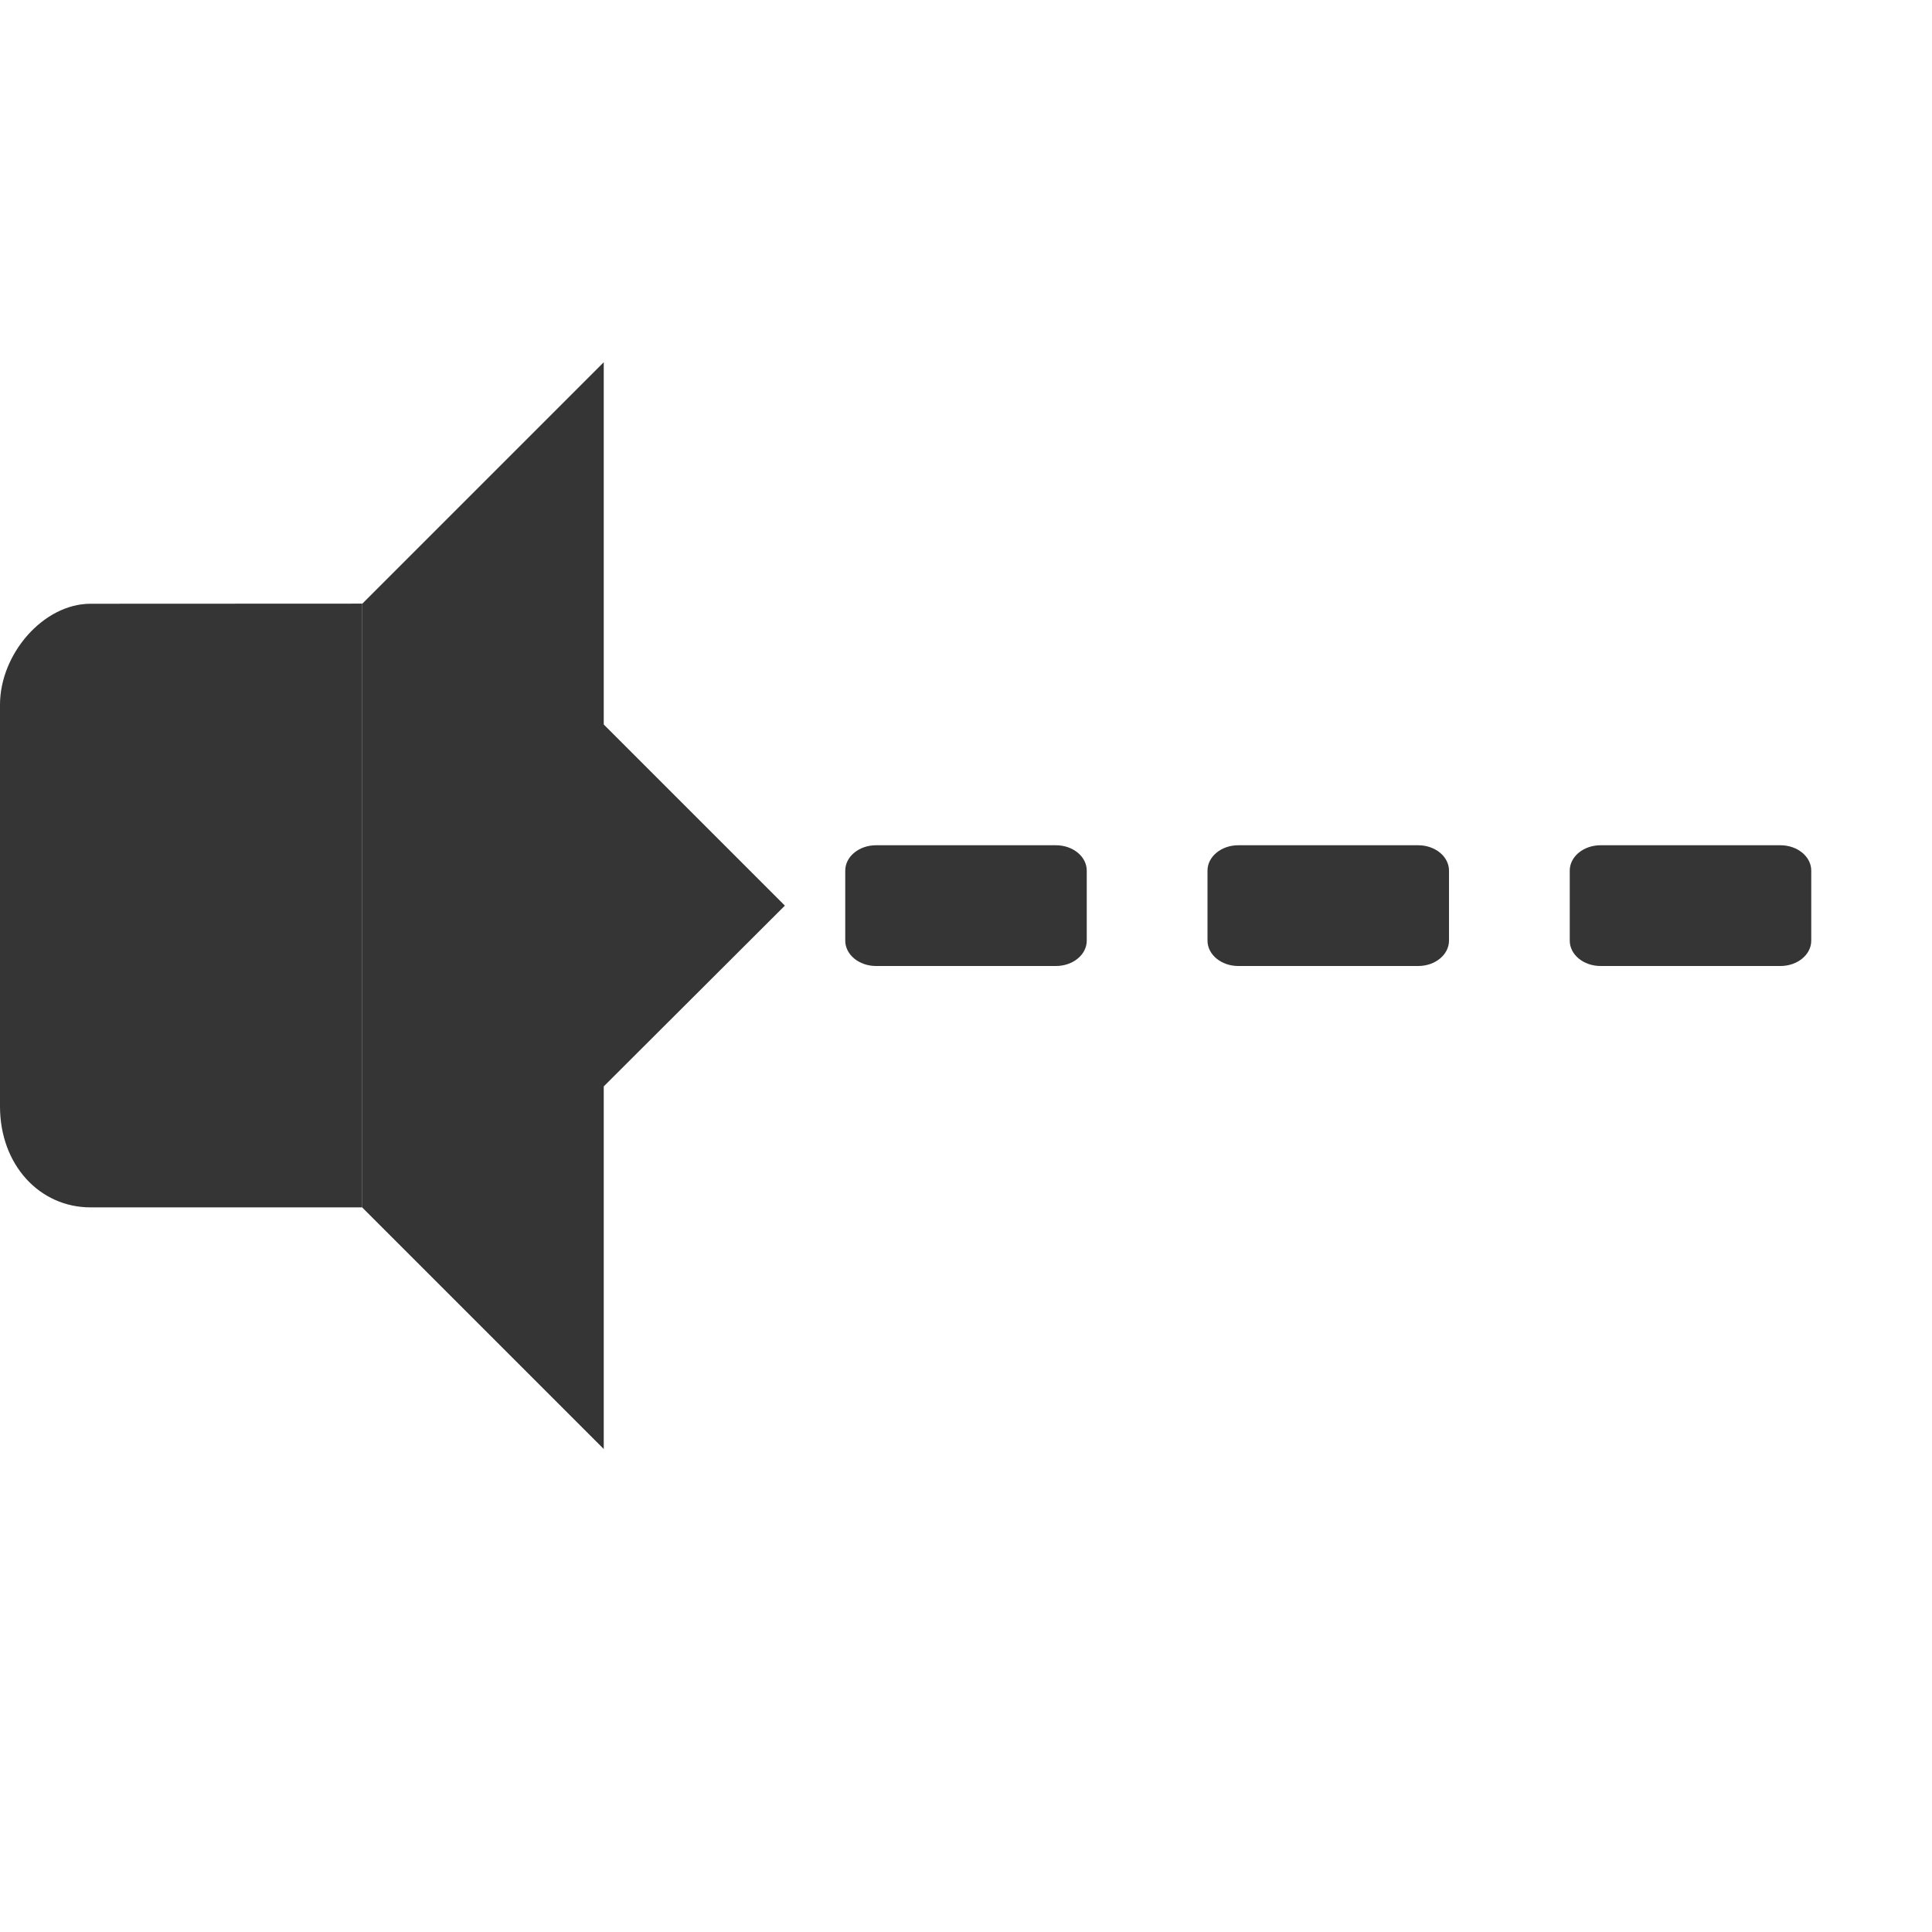
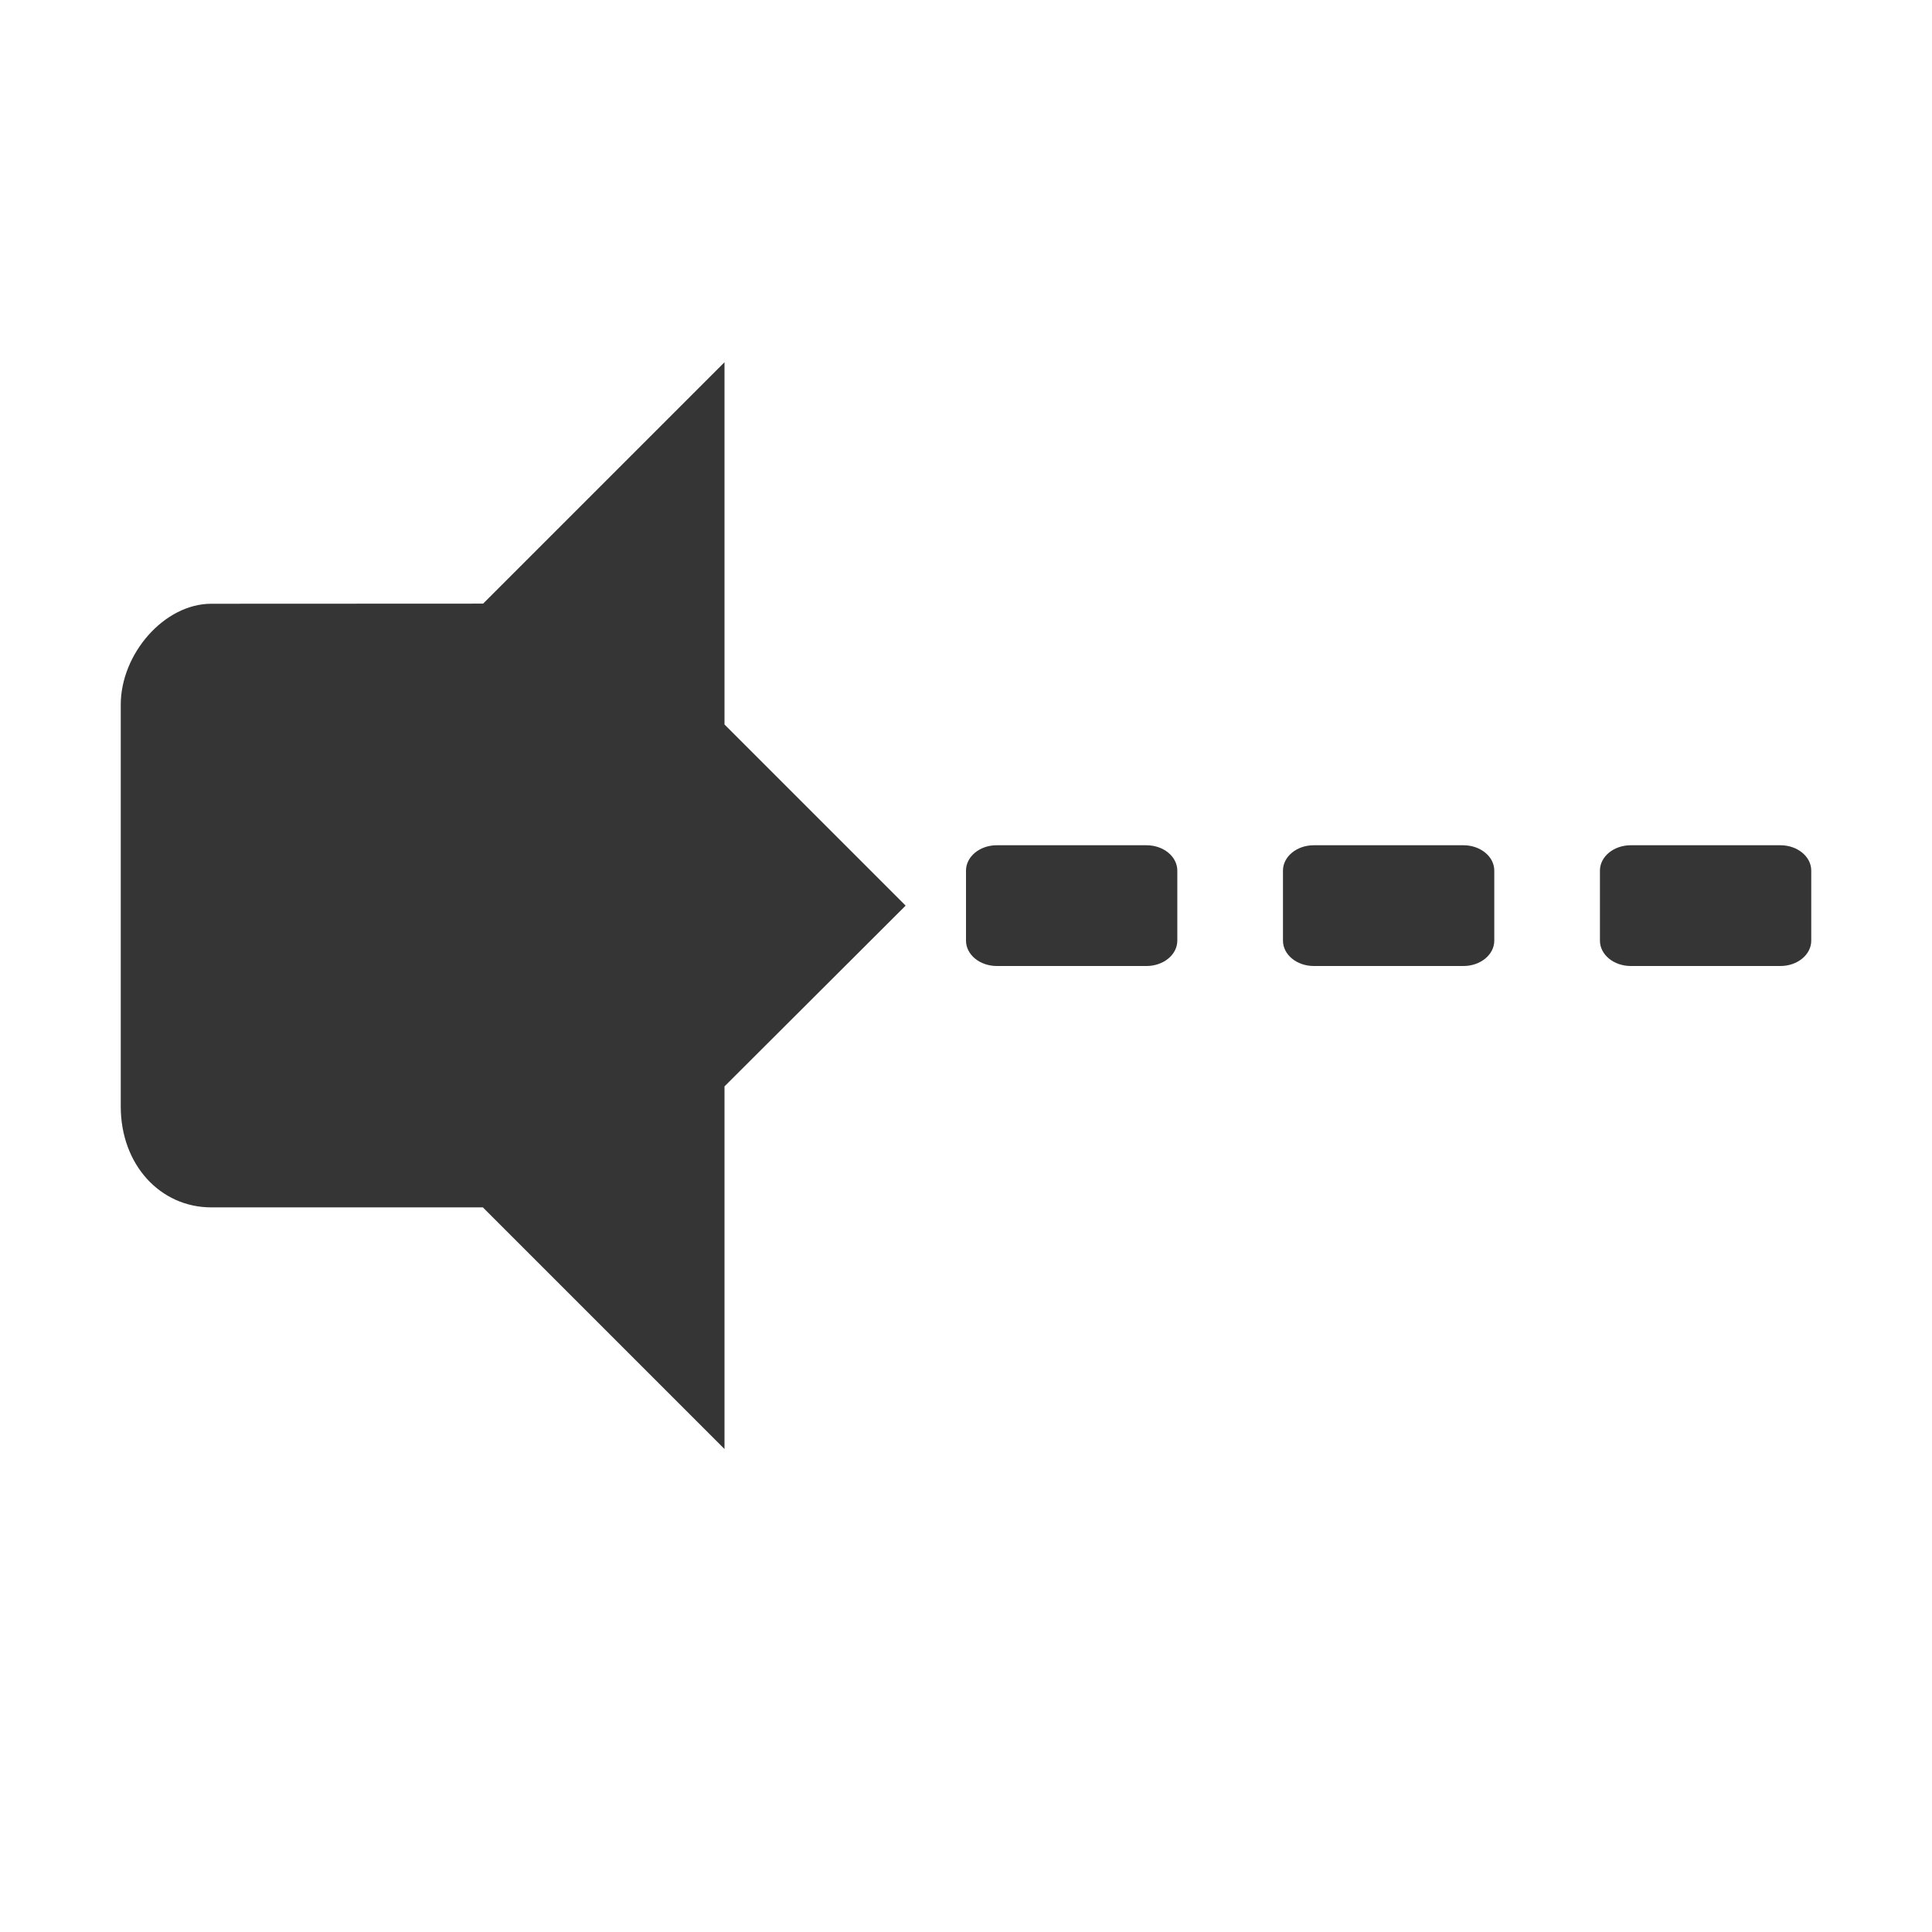
<svg xmlns="http://www.w3.org/2000/svg" width="16" height="16" viewBox="0 0 16 16" id="svg2" version="1.1">
  <defs id="defs4">
    <clipPath id="clip3">
      <rect width="16" height="16" id="rect7" />
    </clipPath>
    <clipPath id="clip1">
      <rect width="16" height="16" id="rect10" />
    </clipPath>
    <clipPath id="clip2">
      <rect width="16" height="16" id="rect13" />
    </clipPath>
    <clipPath id="clip4">
      <rect width="16" height="16" id="rect16" />
    </clipPath>
    <filter width="100%" x="0" y="0" height="100%" filterUnits="objectBoundingBox" id="alpha">
      <feColorMatrix values="0 0 0 0 1 0 0 0 0 1 0 0 0 0 1 0 0 0 1 0" in="SourceGraphic" type="matrix" id="feColorMatrix19" />
    </filter>
    <g style="clip-path:url(#clip3)" id="surface12" clip-path="url(#clip3)">
      <path style="fill:#000;stroke:#000;stroke-width:.332" d="M 16.447 11.73 L 18.779 11.73 C 18.867 11.73 18.943 11.806 18.943 11.897 L 18.943 12.225 C 18.943 12.316 18.867 12.391 18.779 12.391 L 16.447 12.391 C 16.359 12.391 16.283 12.316 16.283 12.225 L 16.283 11.897 C 16.283 11.806 16.359 11.73 16.447 11.73 Z " transform="scale(.66667 .72727)" id="path22" />
    </g>
    <g style="clip-path:url(#clip2)" id="surface9" clip-path="url(#clip2)">
      <path style="fill:#000;stroke:#000;stroke-width:.332" d="M 12.451 11.73 L 14.777 11.73 C 14.871 11.73 14.941 11.806 14.941 11.897 L 14.941 12.225 C 14.941 12.316 14.871 12.391 14.777 12.391 L 12.451 12.391 C 12.357 12.391 12.281 12.316 12.281 12.225 L 12.281 11.897 C 12.281 11.806 12.357 11.73 12.451 11.73 Z " transform="scale(.66667 .72727)" id="path25" />
    </g>
    <g style="clip-path:url(#clip4)" id="surface15" clip-path="url(#clip4)">
      <path style="fill:#000;stroke:#000;stroke-width:.332" d="M 20.449 11.73 L 22.775 11.73 C 22.869 11.73 22.945 11.806 22.945 11.897 L 22.945 12.225 C 22.945 12.316 22.869 12.391 22.775 12.391 L 20.449 12.391 C 20.355 12.391 20.285 12.316 20.285 12.225 L 20.285 11.897 C 20.285 11.806 20.355 11.73 20.449 11.73 Z " transform="scale(.66667 .72727)" id="path28" />
    </g>
    <g style="clip-path:url(#clip1)" id="surface6" clip-path="url(#clip1)">
      <path style="fill:#000;stroke:#000;stroke-width:.674" d="M 3.862 1022.749 L 6.257 1022.749 C 6.86 1022.749 7.362 1023.235 7.362 1023.858 L 7.362 1032.87 C 7.362 1033.478 6.86 1033.98 6.257 1033.98 L 3.862 1033.98 C 3.242 1033.98 2.757 1033.478 2.757 1032.87 L 2.757 1023.858 C 2.757 1023.235 3.242 1022.749 3.862 1022.749 Z " transform="matrix(.23327 0 0 .25704 1.72801 -255.6842)" id="path31" />
      <path style="fill:#000;stroke:#000;stroke-linejoin:round;stroke-linecap:round;stroke-width:.491" d="M 6.893 1023.266 L 20.507 1011.488 L 20.507 1026.427 L 22.165 1028.843 L 20.507 1030.667 L 20.507 1045.241 L 6.843 1033.858 Z " transform="matrix(.23327 0 0 .25704 1.72801 -255.6842)" id="path33" />
    </g>
    <mask id="mask0">
      <g style="filter:url(#alpha)" id="g36">
        <rect width="16" x="0" y="0" height="16" style="fill:#000;fill-opacity:.302" id="rect38" />
      </g>
    </mask>
    <mask id="mask3">
      <g style="filter:url(#alpha)" id="g41">
        <rect width="16" x="0" y="0" height="16" style="fill:#000;fill-opacity:.302" id="rect43" />
      </g>
    </mask>
    <mask id="mask1">
      <g style="filter:url(#alpha)" id="g46">
        <rect width="16" x="0" y="0" height="16" style="fill:#000;fill-opacity:.302" id="rect48" />
      </g>
    </mask>
    <mask id="mask2">
      <g style="filter:url(#alpha)" id="g51">
        <rect width="16" x="0" y="0" height="16" style="fill:#000;fill-opacity:.302" id="rect53" />
      </g>
    </mask>
  </defs>
-   <path style="fill:#353535;fill-opacity:1" id="path3342" d="m 5,3 -2,2 0,5 L 5,12 l 3e-6,-3.003 1.5,-1.497 -1.5,-1.5 z" />
-   <path style="fill:#353535;fill-opacity:1" id="path3344" d="M 0.75,5 C 0.359,5 0,5.416 0,5.836 l 0,3.327 c 0,0.483 0.327,0.836 0.75,0.836 l 2.25,0 0,-5 z" />
-   <rect style="opacity:1;fill:#353535;fill-opacity:1;fill-rule:evenodd;stroke:none" id="rect3102" width="2" height="1" x="7" y="7" rx="0.255" ry="0.21" />
-   <rect style="opacity:1;fill:#353535;fill-opacity:1;fill-rule:evenodd;stroke:none" id="rect3104" width="2" height="1" x="10" y="7" rx="0.255" ry="0.21" />
-   <rect style="opacity:1;fill:#353535;fill-opacity:1;fill-rule:evenodd;stroke:none" id="rect3106" width="2" height="1" x="13" y="7" rx="0.255" ry="0.21" />
+   <path style="fill:#353535;fill-opacity:1" id="path3342" d="m 6,3 -2,2 0,5 L 6,12 l 3e-6,-3.003 1.5,-1.497 -1.5,-1.5 z" />
+   <path style="fill:#353535;fill-opacity:1" id="path3344" d="M 1.75,5 C 1.359,5 1,5.416 1,5.836 l 0,3.327 c 0,0.483 0.327,0.836 0.75,0.836 l 2.25,0 0,-5 z" />
+   <rect style="opacity:1;fill:#353535;fill-opacity:1;fill-rule:evenodd;stroke:none" id="rect3102" width="1.75" height="1" x="8" y="7" rx="0.255" ry="0.21" />
+   <rect style="opacity:1;fill:#353535;fill-opacity:1;fill-rule:evenodd;stroke:none" id="rect3104" width="1.75" height="1" x="10.625" y="7" rx="0.255" ry="0.21" />
+   <rect style="opacity:1;fill:#353535;fill-opacity:1;fill-rule:evenodd;stroke:none" id="rect3106" width="1.75" height="1" x="13.25" y="7" rx="0.255" ry="0.21" />
</svg>
